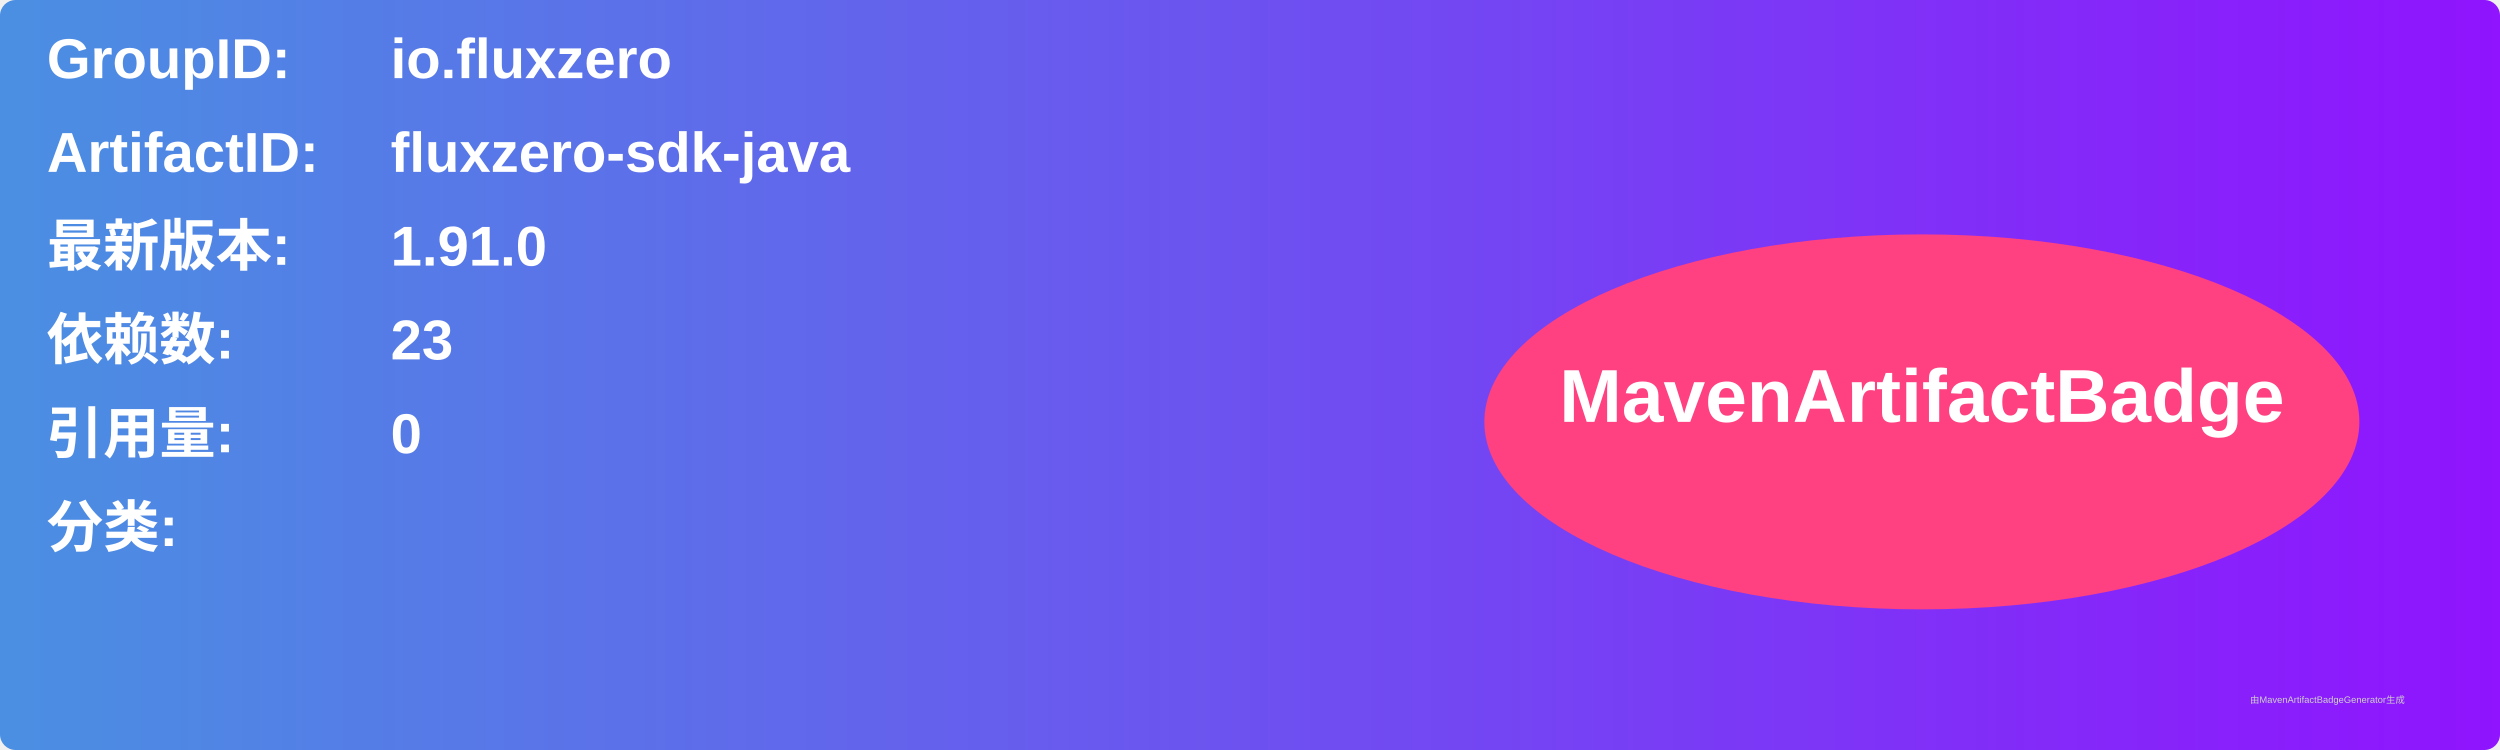
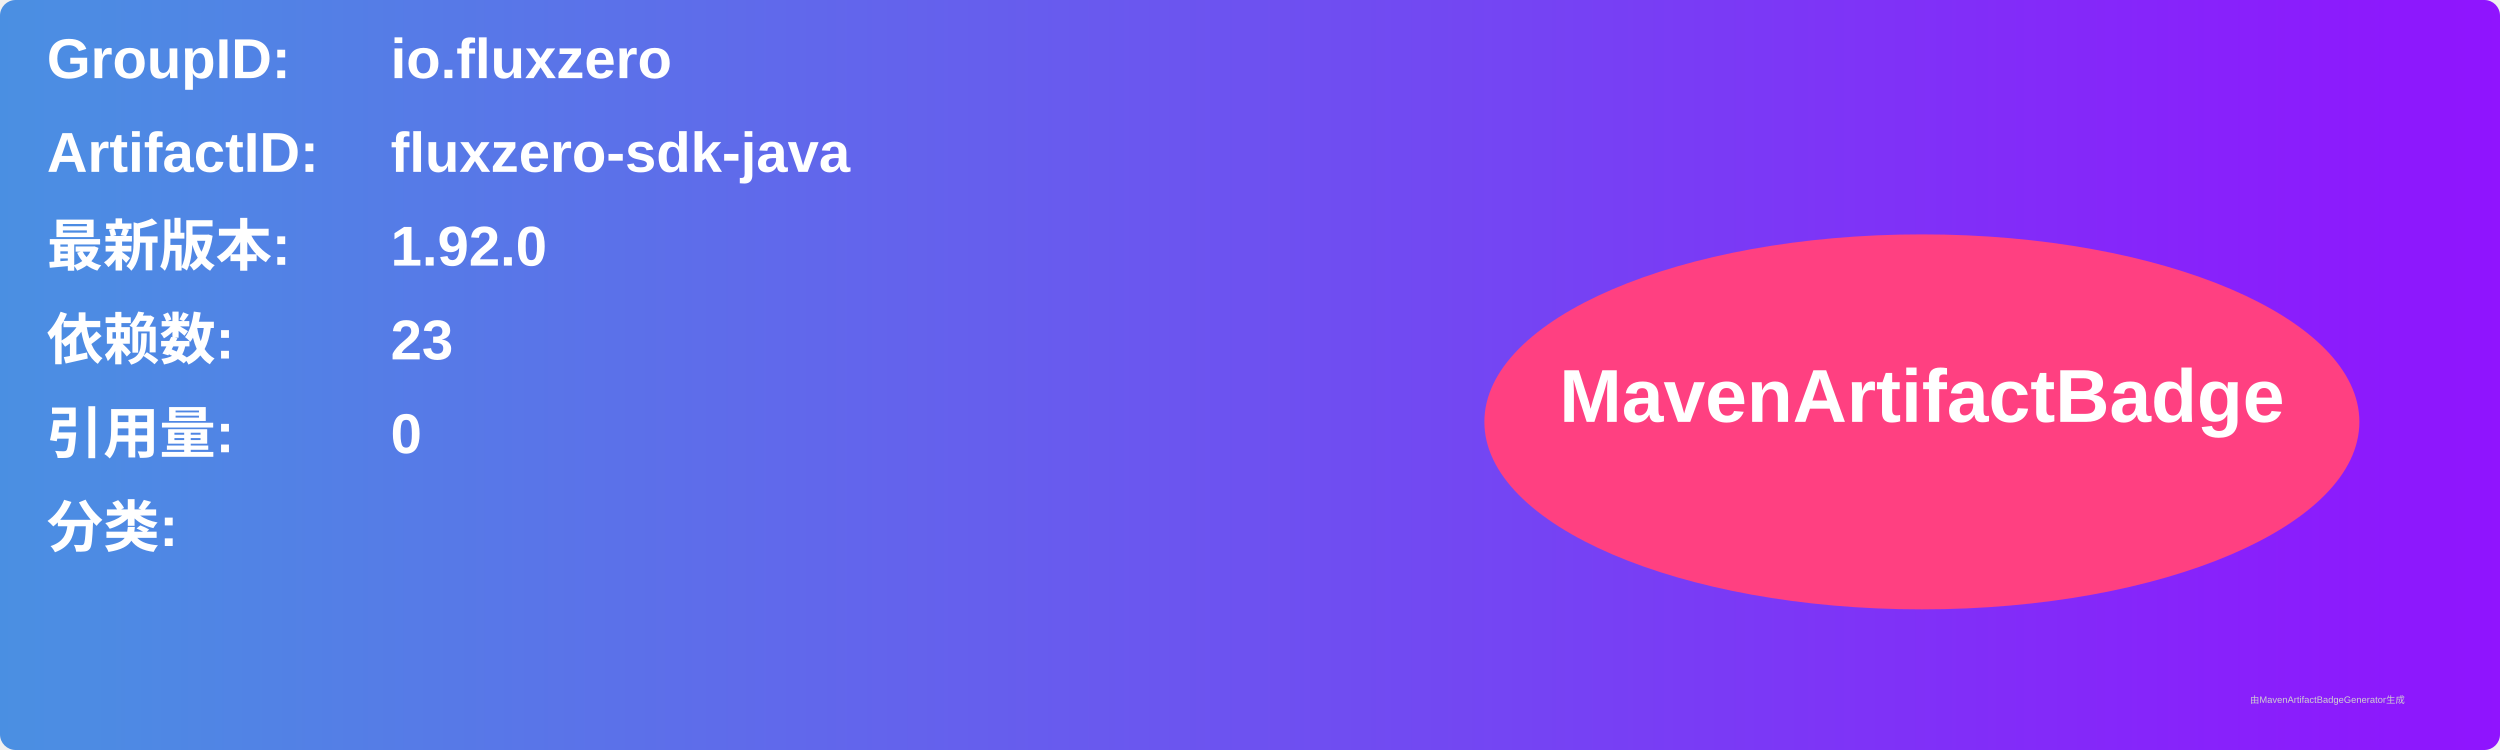
<svg xmlns="http://www.w3.org/2000/svg" width="800" height="240" viewBox="0 0 800 240">
  <linearGradient id="grad" x1="0%" y1="0%" x2="100%" y2="0%">
    <stop offset="0%" stop-color="#4a90e2" />
    <stop offset="100%" stop-color="#9013fe" />
  </linearGradient>
  <rect width="100%" height="100%" rx="5" ry="5" fill="url(#grad)" />
  <g transform="translate(15, 15)">
    <text x="0" y="10" font-family="Arial" font-size="18" fill="white" font-weight="bold" width="260">GroupID:</text>
    <text x="110" y="10" font-family="Arial" font-size="18" fill="white" font-weight="bold" width="460">io.fluxzero</text>
    <text x="0" y="40" font-family="Arial" font-size="18" fill="white" font-weight="bold" width="260">ArtifactID:</text>
    <text x="110" y="40" font-family="Arial" font-size="18" fill="white" font-weight="bold" width="460">fluxzero-sdk-java</text>
    <text x="0" y="70" font-family="Arial" font-size="18" fill="white" font-weight="bold">最新版本:</text>
    <text x="110" y="70" font-family="Arial" font-size="18" fill="white" font-weight="bold">
-       <tspan font-weight="bold">1.91.0</tspan>
+       <tspan font-weight="bold">1.92.0</tspan>
    </text>
    <text x="0" y="100" font-family="Arial" font-size="18" fill="white" font-weight="bold">依赖数: </text>
    <text x="110" y="100" font-family="Arial" font-size="18" fill="white">
      <tspan font-weight="bold">23</tspan>
    </text>
    <text x="0" y="130" font-family="Arial" font-size="18" fill="white" font-weight="bold">引用量: </text>
    <text x="110" y="130" font-family="Arial" font-size="18" fill="white">
      <tspan font-weight="bold">0</tspan>
    </text>
    <text x="0" y="160" font-family="Arial" font-size="18" fill="white" font-weight="bold">分类:</text>
    <text x="10" y="190" font-family="Arial" font-size="10" fill="white">
      <tspan font-weight="bold" />
    </text>
    <ellipse cx="600" cy="120" rx="140" ry="60" fill="#ff4081" />
    <text x="600" y="120" text-anchor="middle" font-family="Arial" font-size="24" fill="white" font-weight="bold">MavenArtifactBadge</text>
  </g>
  <text x="720" y="225" font-family="Arial" font-size="3" fill="#d0d0d0">由MavenArtifactBadgeGenerator生成</text>
</svg>
